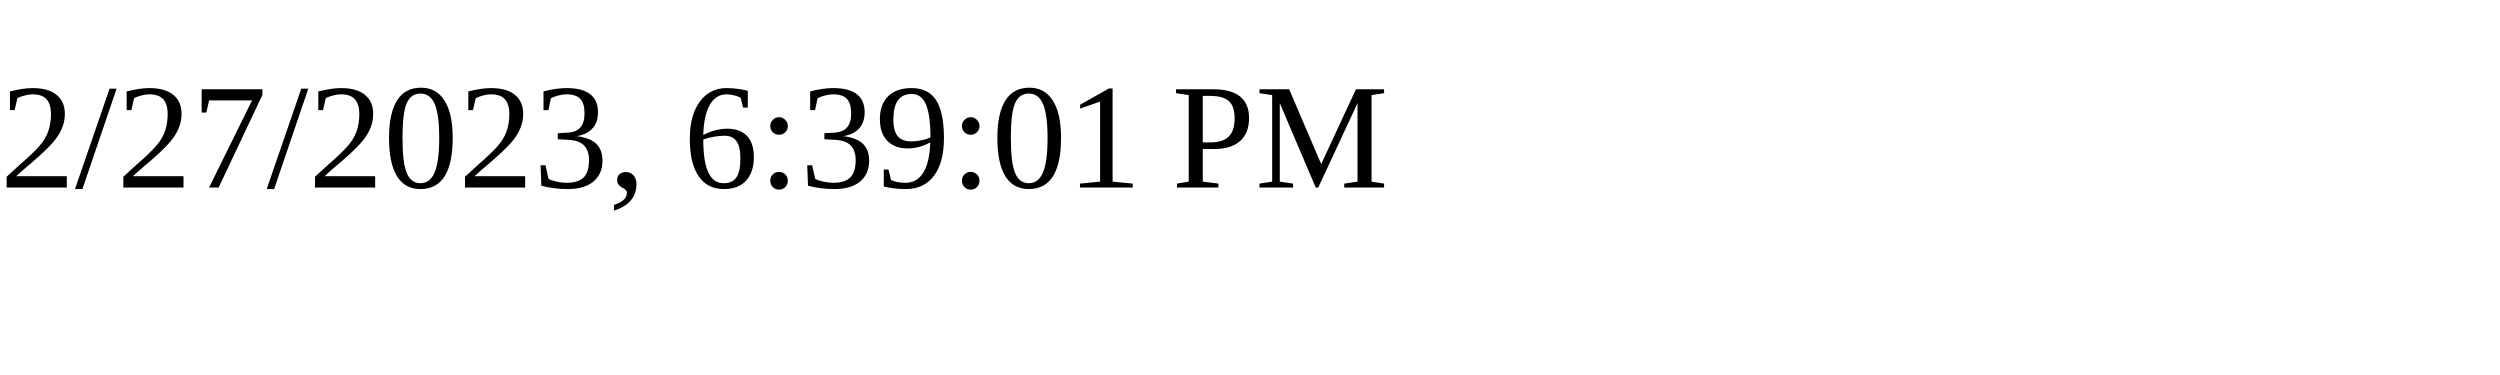
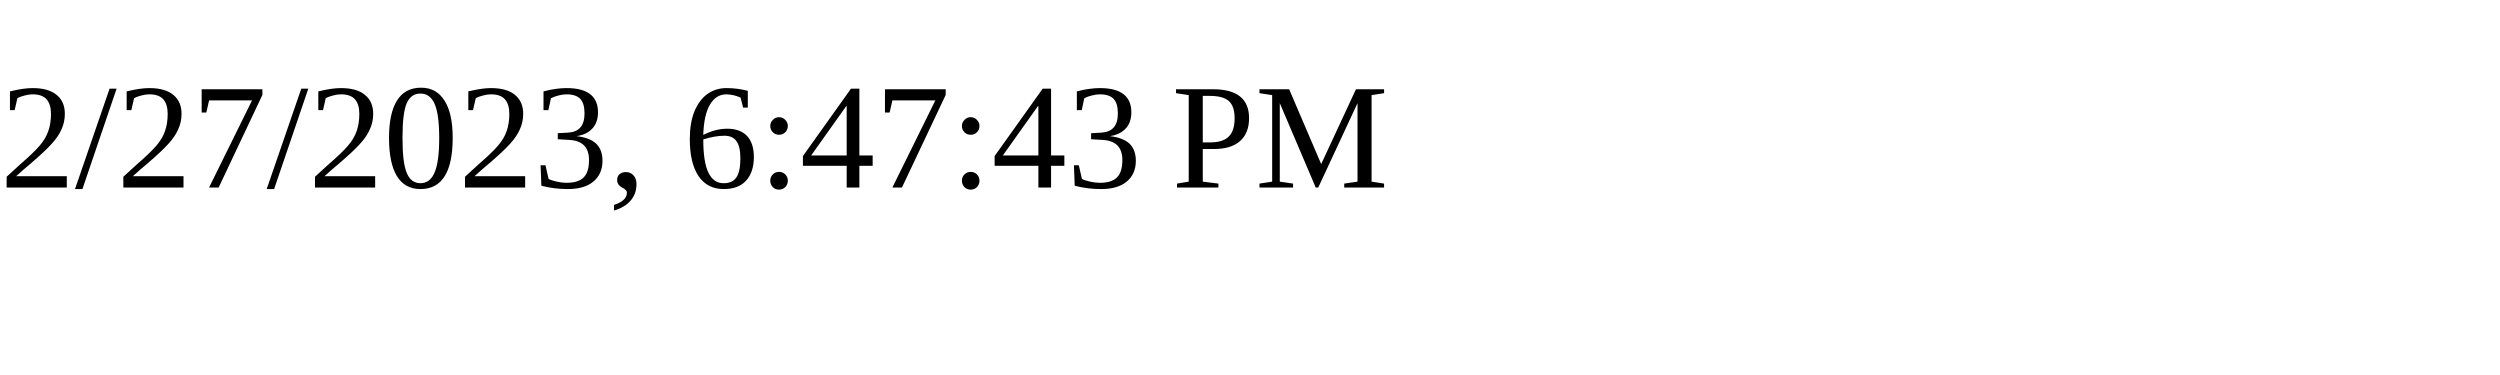
<svg xmlns="http://www.w3.org/2000/svg" height="30" width="200">
-   <text x="0" y="15">2/27/2023, 6:39:01 PM</text>
+   <text x="0" y="15">2/27/2023, 6:47:43 PM</text>
</svg>
